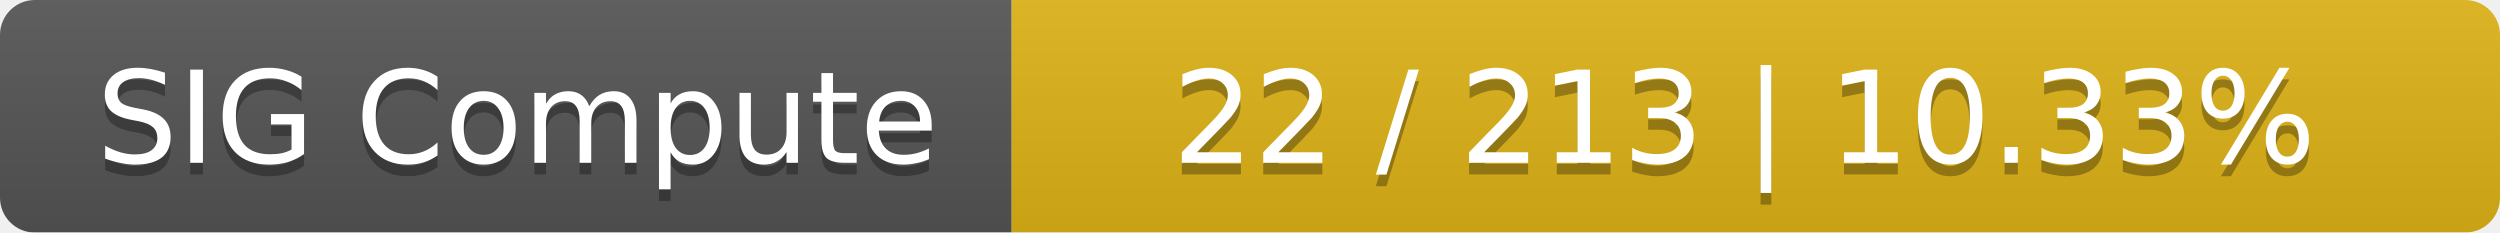
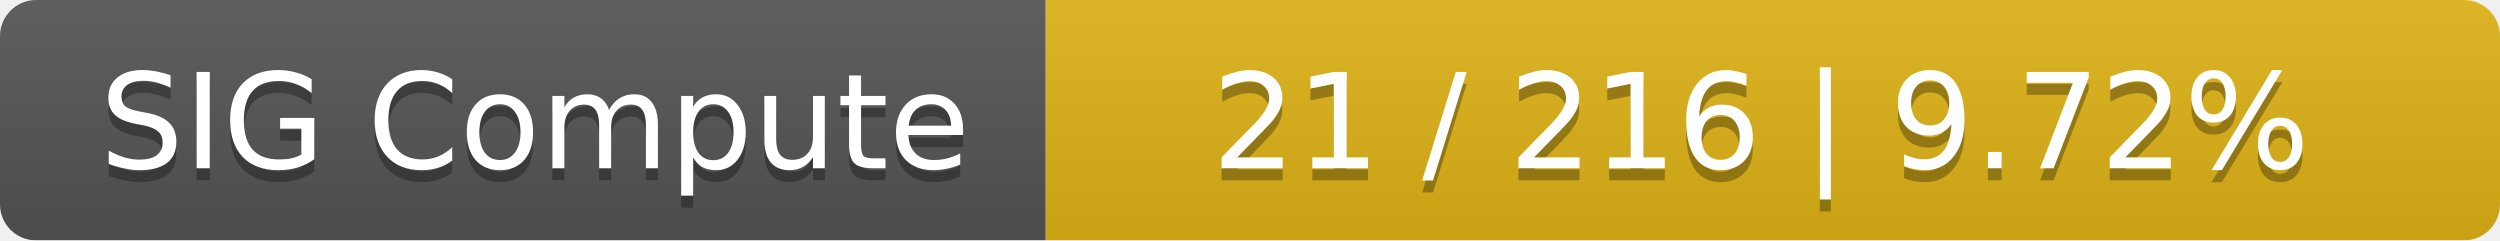
- <svg xmlns="http://www.w3.org/2000/svg" width="215" height="20">
+ <svg xmlns="http://www.w3.org/2000/svg" width="208" height="20">
  <linearGradient id="smooth" x2="0" y2="100%">
    <stop offset="0" stop-color="#bbb" stop-opacity=".1" />
    <stop offset="1" stop-opacity=".1" />
  </linearGradient>
  <mask id="round">
-     <rect width="215" height="20" rx="3" fill="#fff" />
+     <rect width="208" height="20" rx="3" fill="#fff" />
  </mask>
  <g mask="url(#round)">
    <rect width="87" height="20" fill="#555" />
-     <rect x="87" width="128" height="20" fill="#dfb317" />
-     <rect width="215" height="20" fill="url(#smooth)" />
+     <rect x="87" width="121" height="20" fill="#dfb317" />
+     <rect width="208" height="20" fill="url(#smooth)" />
  </g>
  <g fill="#fff" text-anchor="middle" font-family="DejaVu Sans,Verdana,Geneva,sans-serif" font-size="11">
    <text x="44.5" y="15" fill="#010101" fill-opacity=".3">SIG Compute</text>
    <text x="44.5" y="14">SIG Compute</text>
-     <text x="150" y="15" fill="#010101" fill-opacity=".3">22 / 213    |    10.33%</text>
-     <text x="150" y="14">22 / 213    |    10.33%</text>
+     <text x="146.5" y="15" fill="#010101" fill-opacity=".3">21 / 216    |    9.72%</text>
+     <text x="146.5" y="14">21 / 216    |    9.72%</text>
  </g>
</svg>
